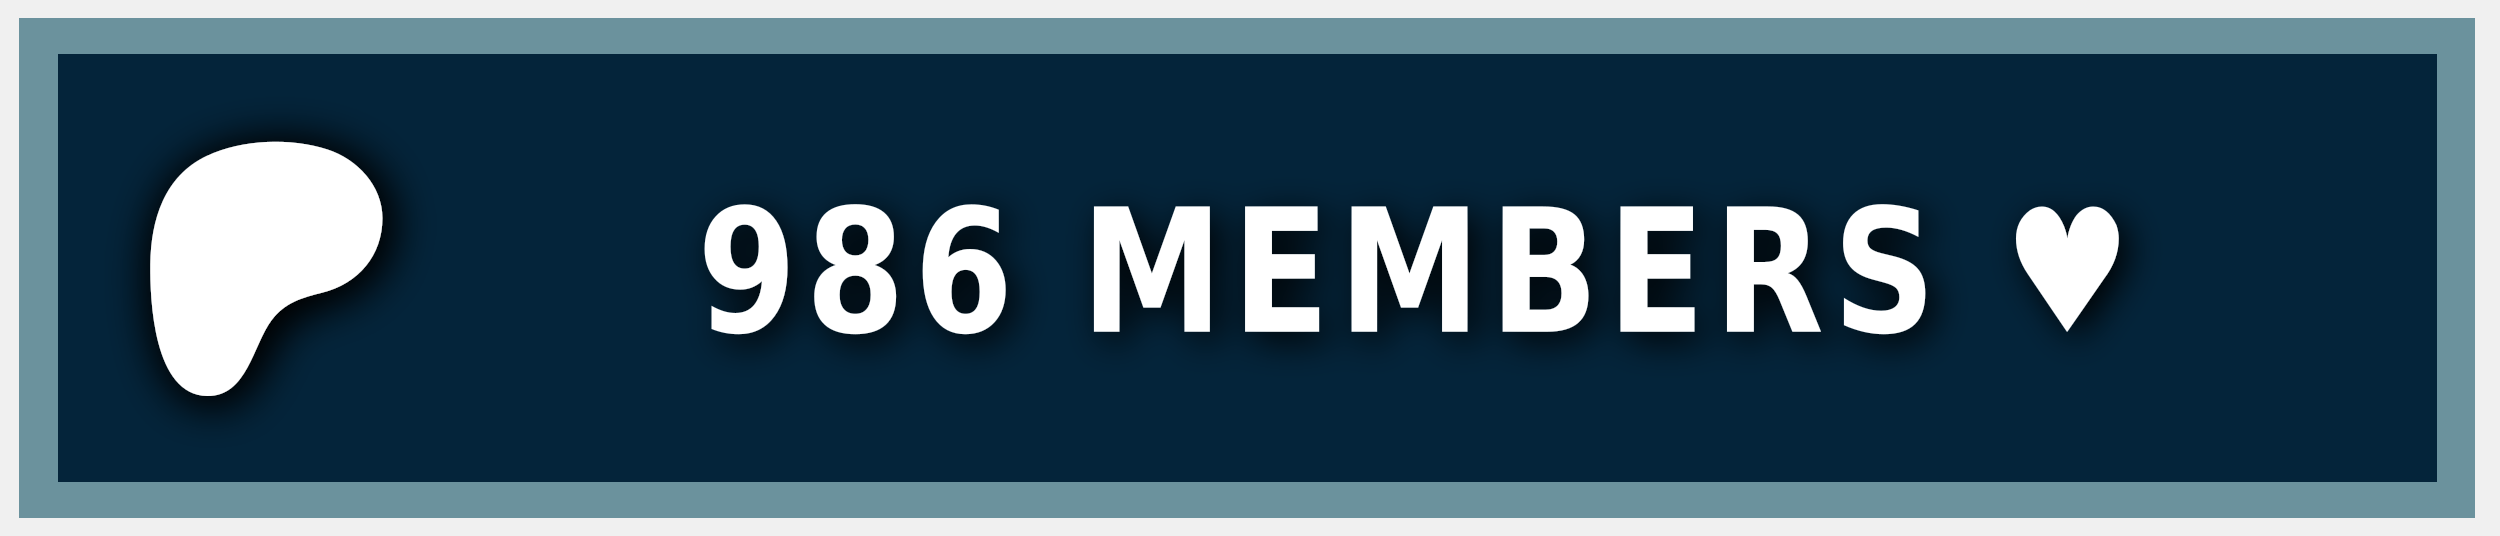
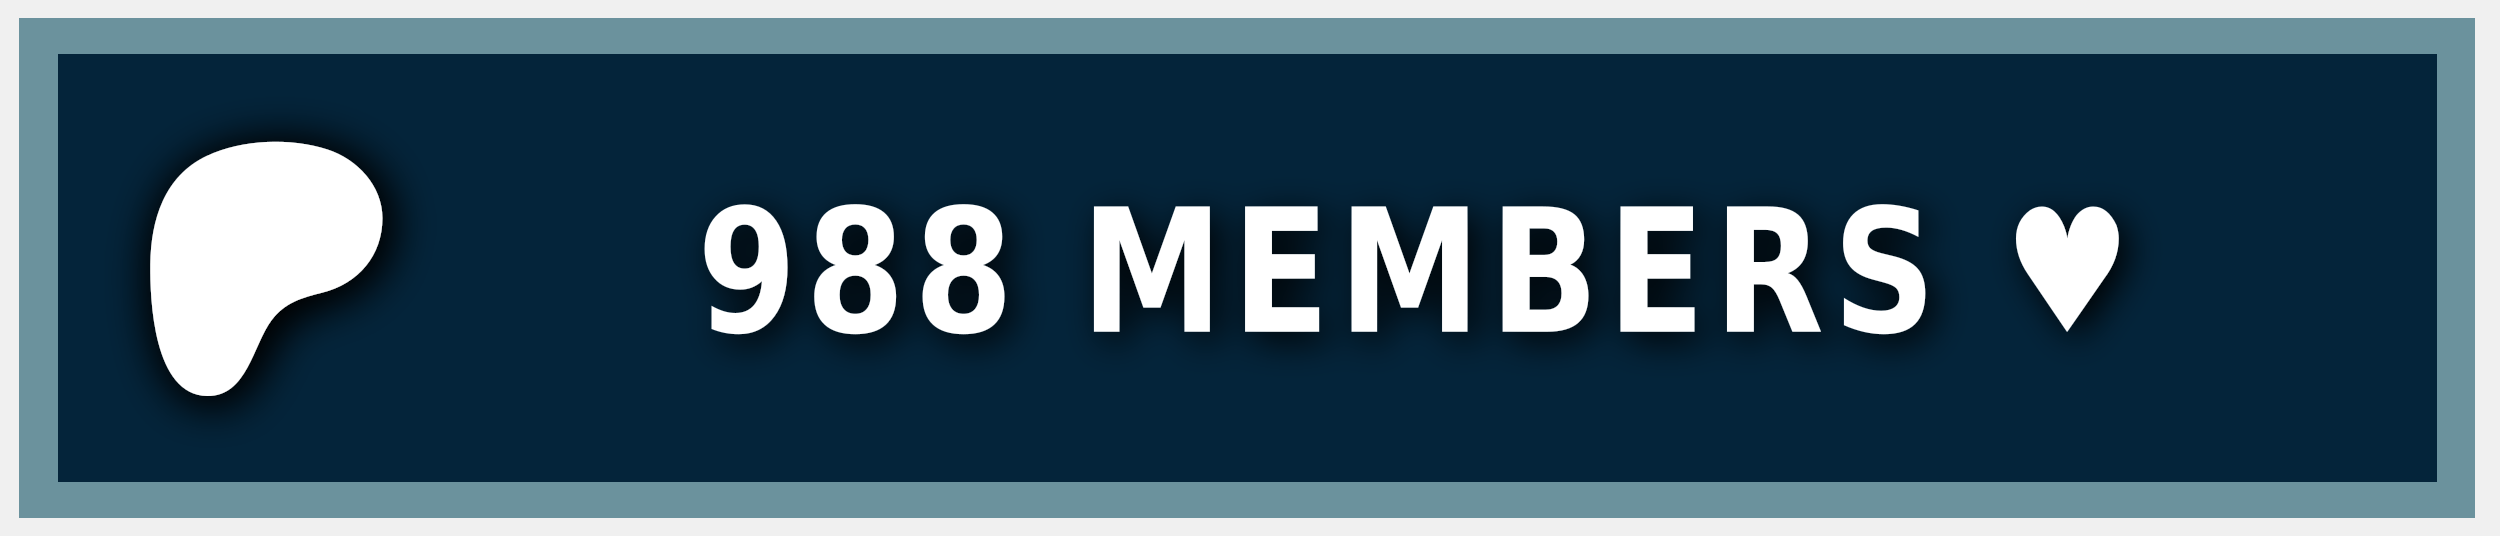
<svg xmlns="http://www.w3.org/2000/svg" width="140" height="30" role="img" aria-label="PATREON">
  <style> g:not(.noshadow) { filter: drop-shadow(0.5px 0.5px 1.0px black); } </style>
  <g class="noshadow" shape-rendering="crispEdges" style="" transform="matrix(1.074564, 0, 0, 1, 0, 0)">
    <rect x="1" y="1" width="128" height="28" style="fill: #052d49;" />
    <rect x="1" y="1" width="128" height="28" style="fill: rgba(0, 0, 0, 0.2);" />
    <rect x="2" y="2" width="126" height="26" style="fill: none; stroke-width:2px; stroke: rgba(211, 255, 255, 0.5);" />
  </g>
  <g transform="matrix(0.013183, 0, 0, 0.013183, 14, 14.6)">
    <path class="st0" d="M 562.543 -180.833 C 562.353 -318.733 454.953 -431.753 328.943 -472.533 C 172.463 -523.173 -33.917 -515.833 -183.337 -445.333 C -364.437 -359.873 -421.327 -172.673 -423.447 14.027 C -425.187 167.527 -409.867 571.817 -181.827 574.697 C -12.387 576.847 12.843 358.517 91.243 253.367 C 147.023 178.557 218.843 157.427 307.253 135.547 C 459.203 97.937 562.763 -21.983 562.543 -180.833 Z" style="fill: rgb(255, 255, 255); filter: drop-shadow(20px 20px 100px black);" />
  </g>
  <g fill="#fff" text-anchor="middle" font-family="Verdana,Geneva,DejaVu Sans,sans-serif" text-rendering="geometricPrecision" font-size="100" transform="matrix(1, 0, 0, 1, 13, 0)">
-     <text style="font-size: 80px; font-weight: 700; white-space: pre;" transform="matrix(0.1, 0, 0, 0.120296, 0, -3.678133)" x="662" y="185" letter-spacing="5">986 MEMBERS ♥</text>
+     <text style="font-size: 80px; font-weight: 700; white-space: pre;" transform="matrix(0.1, 0, 0, 0.120296, 0, -3.678133)" x="662" y="185" letter-spacing="5">988 MEMBERS ♥</text>
  </g>
</svg>
